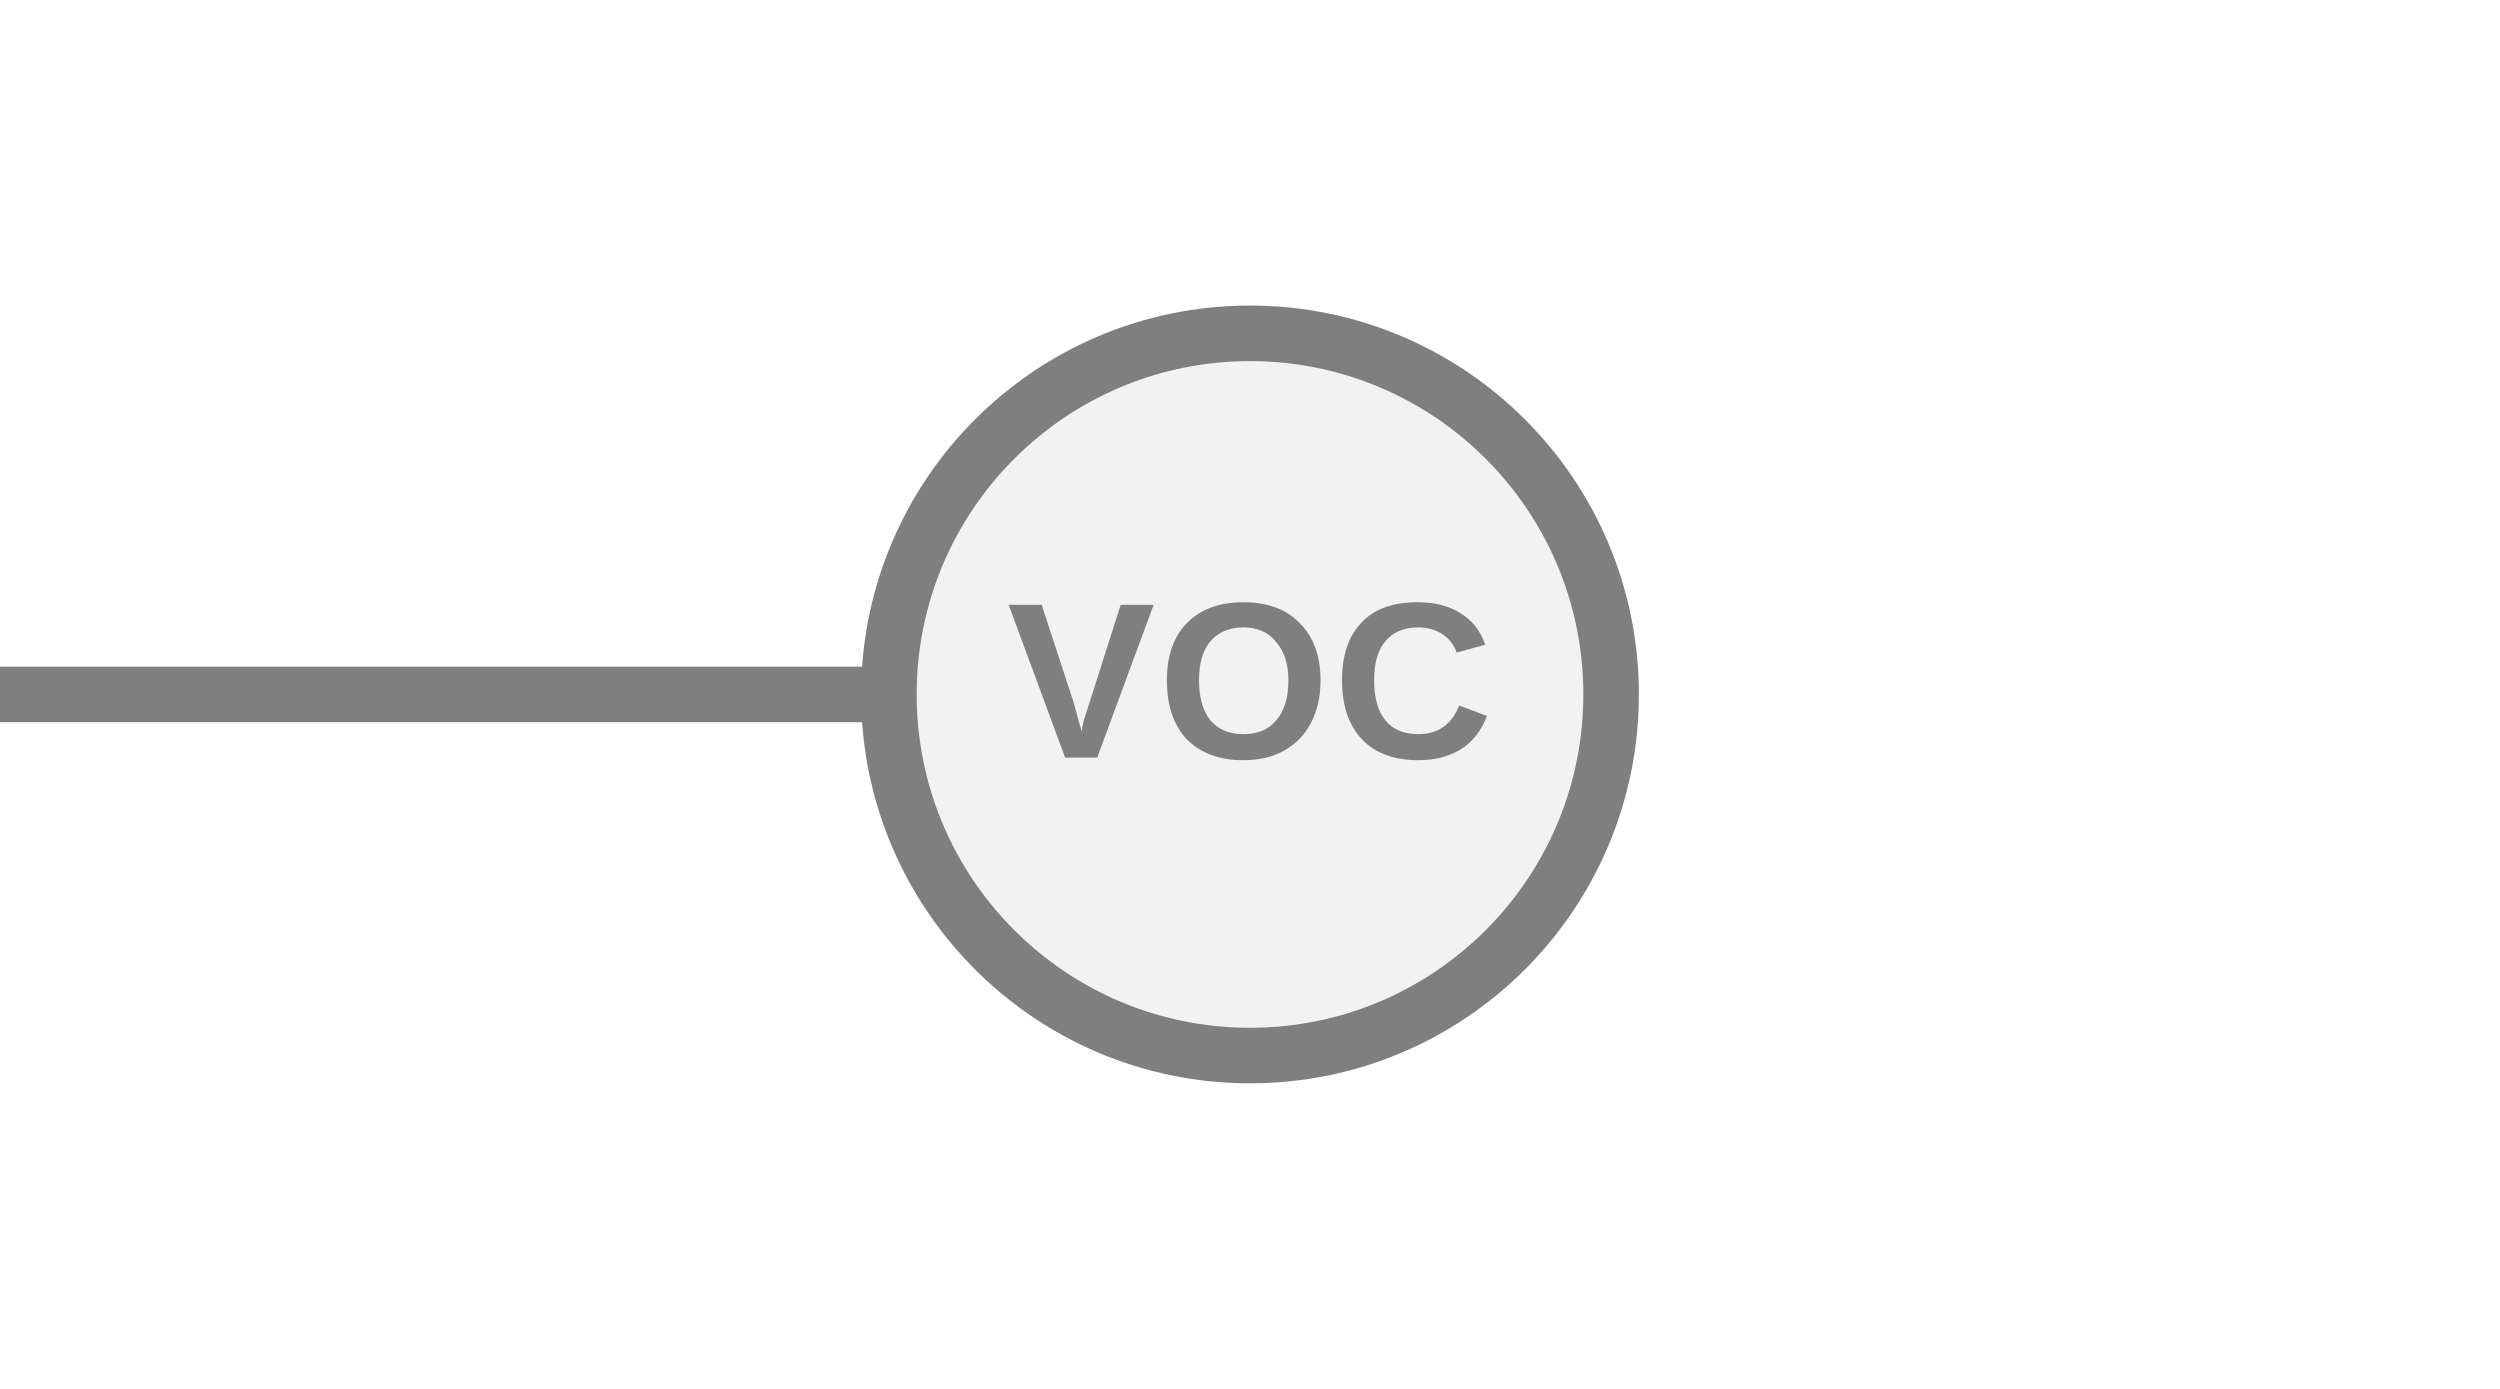
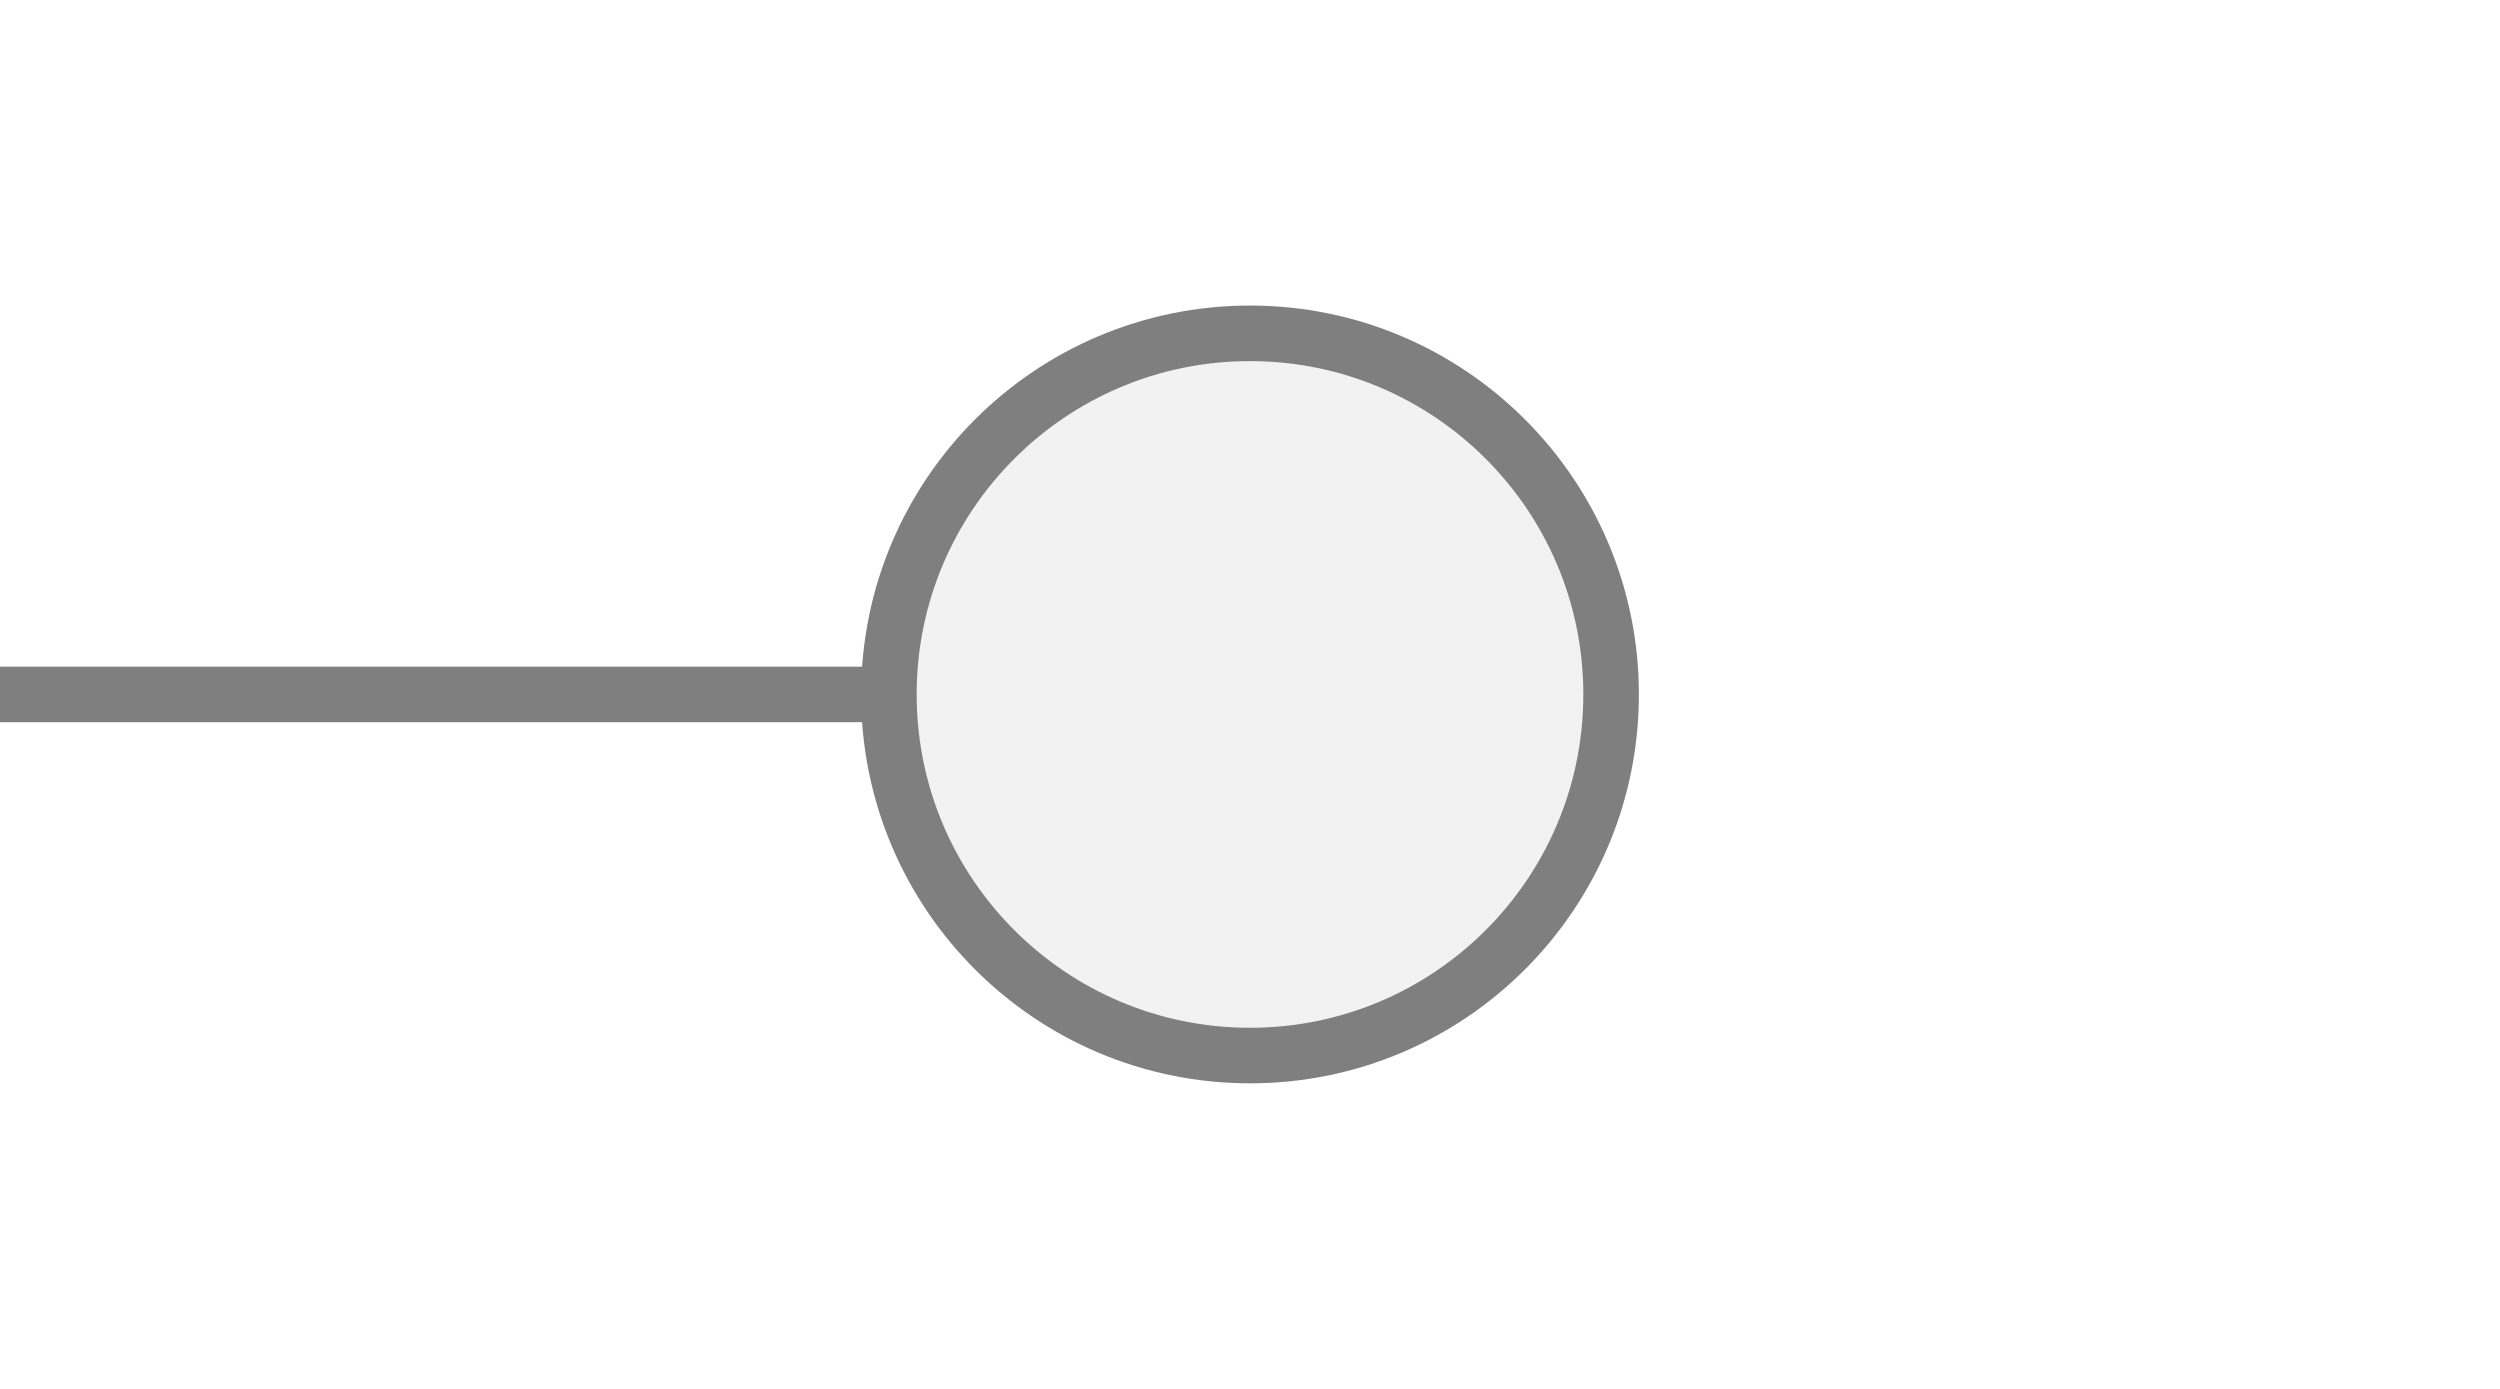
<svg xmlns="http://www.w3.org/2000/svg" width="45px" height="25px" viewBox="0 0 45 25">
-   <line x1="0" y1="12.5" x2="16" y2="12.5" stroke="#7f7f7f" stroke-width="1" stroke-linecap="round" />
+   <line x1="16" y1="12.5" x2="0" y2="12.5" stroke="#7f7f7f" stroke-width="1" stroke-linecap="round" />
  <circle cx="22.5" cy="12.5" r="6.5" fill="#f2f2f2" stroke="#7f7f7f" stroke-width="1" />
-   <text x="22.5" y="12.5" fill="#7f7f7f" font-family="Arial, Helvetica, sans-serif" font-size="4px" font-style="normal" font-weight="600" letter-spacing="0.01em" text-anchor="middle" dominant-baseline="middle">VOC</text>
</svg>
